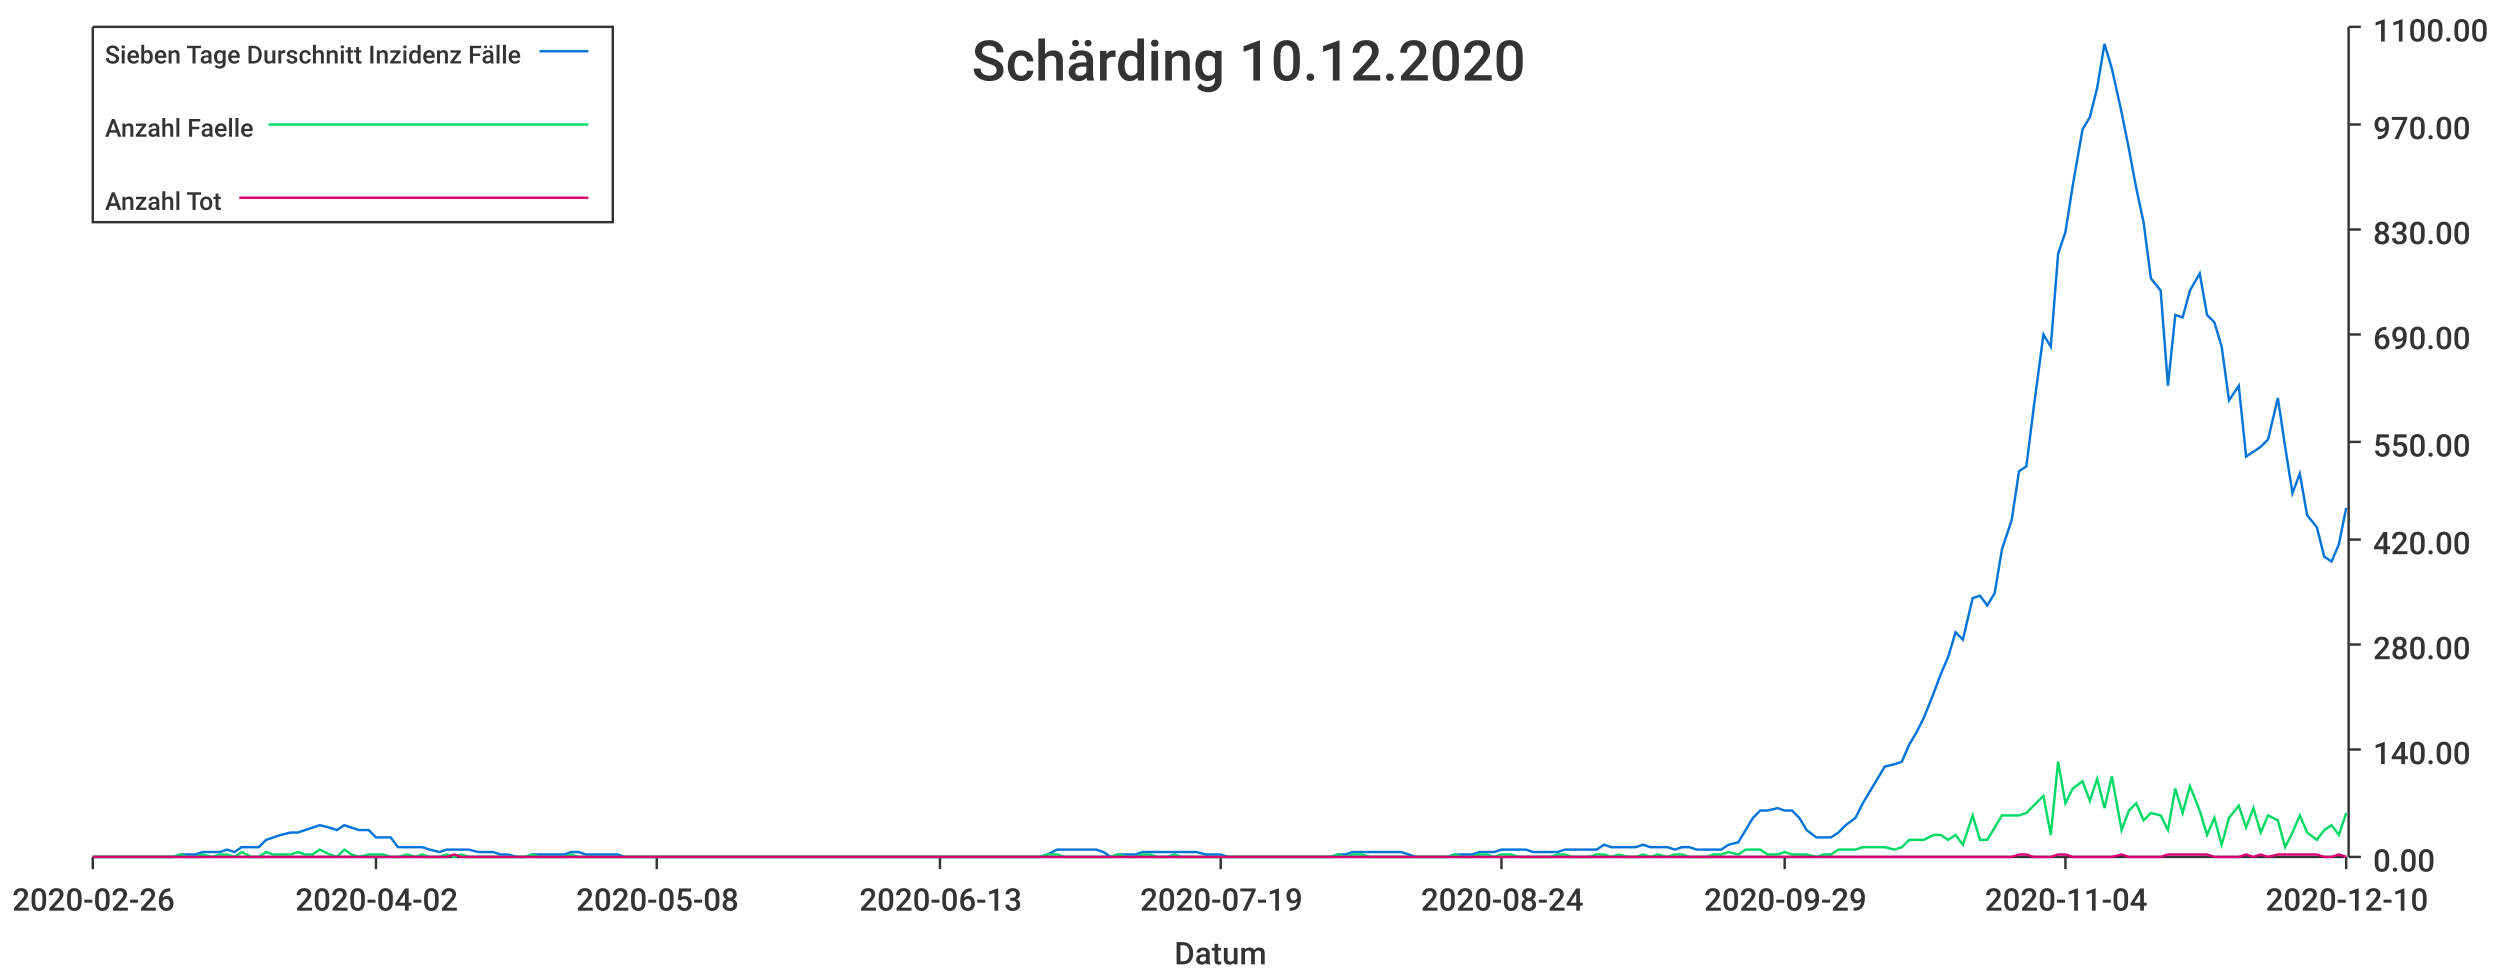
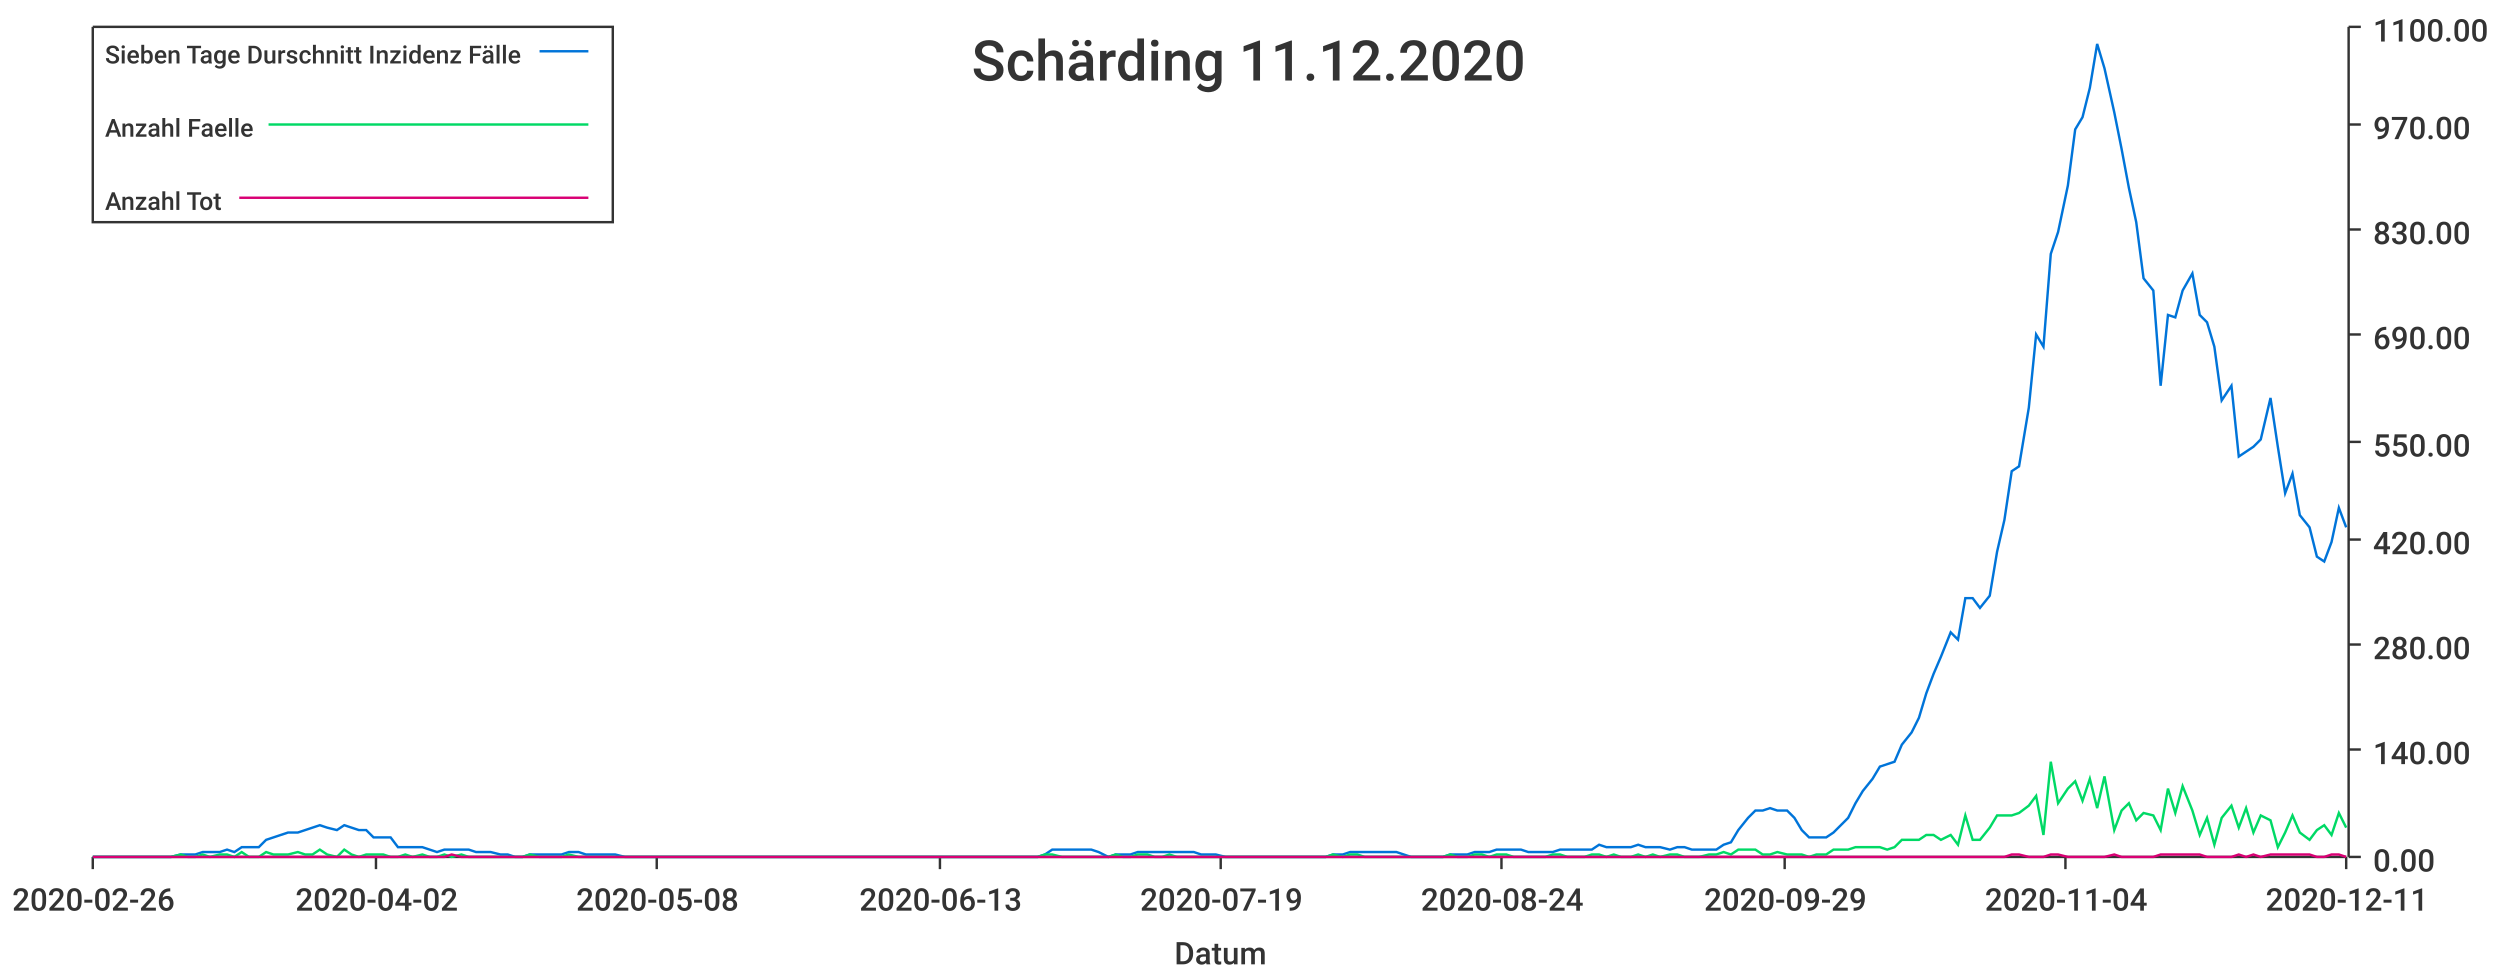
<svg xmlns="http://www.w3.org/2000/svg" width="1024" height="400">\n<path d="M 0 0 L 1024 0 L 1024 400 L 0 400 L 0 0" style="stroke-width:0;stroke:rgba(255,255,255,1.0);fill:rgba(255,255,255,1.0)" />
  <path d="M 38 11 L 961 11 L 961 351 L 38 351 L 38 11" style="stroke-width:0;stroke:rgba(255,255,255,1.0);fill:rgba(255,255,255,1.0)" />
  <path d="M 38 351 L 961 351" style="stroke-width:1;stroke:rgba(51,51,51,1.0);fill:none" />
  <path d="M 38 351 L 38 356" style="stroke-width:1;stroke:rgba(51,51,51,1.0);fill:none" />
  <text x="5" y="373" style="stroke-width:0;stroke:none;fill:rgba(51,51,51,1.0);font-size:12.8px;font-family:'Roboto Medium',sans-serif">2020-02-26</text>
  <path d="M 154 351 L 154 356" style="stroke-width:1;stroke:rgba(51,51,51,1.0);fill:none" />
  <text x="121" y="373" style="stroke-width:0;stroke:none;fill:rgba(51,51,51,1.0);font-size:12.8px;font-family:'Roboto Medium',sans-serif">2020-04-02</text>
  <path d="M 269 351 L 269 356" style="stroke-width:1;stroke:rgba(51,51,51,1.0);fill:none" />
  <text x="236" y="373" style="stroke-width:0;stroke:none;fill:rgba(51,51,51,1.0);font-size:12.8px;font-family:'Roboto Medium',sans-serif">2020-05-08</text>
  <path d="M 385 351 L 385 356" style="stroke-width:1;stroke:rgba(51,51,51,1.0);fill:none" />
  <text x="352" y="373" style="stroke-width:0;stroke:none;fill:rgba(51,51,51,1.0);font-size:12.8px;font-family:'Roboto Medium',sans-serif">2020-06-13</text>
  <path d="M 500 351 L 500 356" style="stroke-width:1;stroke:rgba(51,51,51,1.0);fill:none" />
  <text x="467" y="373" style="stroke-width:0;stroke:none;fill:rgba(51,51,51,1.0);font-size:12.8px;font-family:'Roboto Medium',sans-serif">2020-07-19</text>
  <path d="M 615 351 L 615 356" style="stroke-width:1;stroke:rgba(51,51,51,1.0);fill:none" />
  <text x="582" y="373" style="stroke-width:0;stroke:none;fill:rgba(51,51,51,1.0);font-size:12.8px;font-family:'Roboto Medium',sans-serif">2020-08-24</text>
  <path d="M 731 351 L 731 356" style="stroke-width:1;stroke:rgba(51,51,51,1.0);fill:none" />
  <text x="698" y="373" style="stroke-width:0;stroke:none;fill:rgba(51,51,51,1.0);font-size:12.8px;font-family:'Roboto Medium',sans-serif">2020-09-29</text>
  <path d="M 846 351 L 846 356" style="stroke-width:1;stroke:rgba(51,51,51,1.0);fill:none" />
  <text x="813" y="373" style="stroke-width:0;stroke:none;fill:rgba(51,51,51,1.0);font-size:12.8px;font-family:'Roboto Medium',sans-serif">2020-11-04</text>
  <path d="M 961 351 L 961 356" style="stroke-width:1;stroke:rgba(51,51,51,1.0);fill:none" />
-   <text x="928" y="373" style="stroke-width:0;stroke:none;fill:rgba(51,51,51,1.0);font-size:12.8px;font-family:'Roboto Medium',sans-serif">2020-12-10</text>
+   <text x="928" y="373" style="stroke-width:0;stroke:none;fill:rgba(51,51,51,1.0);font-size:12.8px;font-family:'Roboto Medium',sans-serif">2020-12-11</text>
  <text x="481" y="395" style="stroke-width:0;stroke:none;fill:rgba(51,51,51,1.0);font-size:12.8px;font-family:'Roboto Medium',sans-serif">Datum</text>
  <path d="M 962 351 L 962 11" style="stroke-width:1;stroke:rgba(51,51,51,1.0);fill:none" />
  <path d="M 962 351 L 967 351" style="stroke-width:1;stroke:rgba(51,51,51,1.0);fill:none" />
  <text x="972" y="357" style="stroke-width:0;stroke:none;fill:rgba(51,51,51,1.0);font-size:12.8px;font-family:'Roboto Medium',sans-serif">0.00</text>
  <path d="M 962 307 L 967 307" style="stroke-width:1;stroke:rgba(51,51,51,1.0);fill:none" />
  <text x="972" y="313" style="stroke-width:0;stroke:none;fill:rgba(51,51,51,1.0);font-size:12.8px;font-family:'Roboto Medium',sans-serif">140.00</text>
  <path d="M 962 264 L 967 264" style="stroke-width:1;stroke:rgba(51,51,51,1.0);fill:none" />
  <text x="972" y="270" style="stroke-width:0;stroke:none;fill:rgba(51,51,51,1.0);font-size:12.8px;font-family:'Roboto Medium',sans-serif">280.00</text>
  <path d="M 962 221 L 967 221" style="stroke-width:1;stroke:rgba(51,51,51,1.0);fill:none" />
  <text x="972" y="227" style="stroke-width:0;stroke:none;fill:rgba(51,51,51,1.0);font-size:12.8px;font-family:'Roboto Medium',sans-serif">420.00</text>
  <path d="M 962 181 L 967 181" style="stroke-width:1;stroke:rgba(51,51,51,1.0);fill:none" />
  <text x="972" y="187" style="stroke-width:0;stroke:none;fill:rgba(51,51,51,1.0);font-size:12.8px;font-family:'Roboto Medium',sans-serif">550.00</text>
  <path d="M 962 137 L 967 137" style="stroke-width:1;stroke:rgba(51,51,51,1.0);fill:none" />
  <text x="972" y="143" style="stroke-width:0;stroke:none;fill:rgba(51,51,51,1.0);font-size:12.8px;font-family:'Roboto Medium',sans-serif">690.00</text>
  <path d="M 962 94 L 967 94" style="stroke-width:1;stroke:rgba(51,51,51,1.0);fill:none" />
  <text x="972" y="100" style="stroke-width:0;stroke:none;fill:rgba(51,51,51,1.0);font-size:12.8px;font-family:'Roboto Medium',sans-serif">830.00</text>
  <path d="M 962 51 L 967 51" style="stroke-width:1;stroke:rgba(51,51,51,1.0);fill:none" />
  <text x="972" y="57" style="stroke-width:0;stroke:none;fill:rgba(51,51,51,1.0);font-size:12.8px;font-family:'Roboto Medium',sans-serif">970.00</text>
  <path d="M 962 11 L 967 11" style="stroke-width:1;stroke:rgba(51,51,51,1.0);fill:none" />
  <text x="972" y="17" style="stroke-width:0;stroke:none;fill:rgba(51,51,51,1.0);font-size:12.8px;font-family:'Roboto Medium',sans-serif">1100.00</text>
-   <path d="M 38 351 L 42 351 L 45 351 L 48 351 L 51 351 L 55 351 L 58 351 L 61 351 L 64 351 L 67 351 L 71 351 L 74 350 L 77 350 L 80 350 L 83 349 L 87 349 L 90 349 L 93 348 L 96 349 L 99 347 L 103 347 L 106 347 L 109 344 L 112 343 L 115 342 L 119 341 L 122 341 L 125 340 L 128 339 L 131 338 L 135 339 L 138 340 L 141 338 L 144 339 L 147 340 L 151 340 L 154 343 L 157 343 L 160 343 L 163 347 L 167 347 L 170 347 L 173 347 L 176 348 L 180 349 L 183 348 L 186 348 L 189 348 L 192 348 L 196 349 L 199 349 L 202 349 L 205 350 L 208 350 L 212 351 L 215 351 L 218 350 L 221 350 L 224 350 L 228 350 L 231 350 L 234 349 L 237 349 L 240 350 L 244 350 L 247 350 L 250 350 L 253 350 L 256 351 L 260 351 L 263 351 L 266 351 L 269 351 L 272 351 L 276 351 L 279 351 L 282 351 L 285 351 L 288 351 L 292 351 L 295 351 L 298 351 L 301 351 L 305 351 L 308 351 L 311 351 L 314 351 L 317 351 L 321 351 L 324 351 L 327 351 L 330 351 L 333 351 L 337 351 L 340 351 L 343 351 L 346 351 L 349 351 L 353 351 L 356 351 L 359 351 L 362 351 L 365 351 L 369 351 L 372 351 L 375 351 L 378 351 L 381 351 L 385 351 L 388 351 L 391 351 L 394 351 L 397 351 L 401 351 L 404 351 L 407 351 L 410 351 L 413 351 L 417 351 L 420 351 L 423 351 L 426 351 L 429 350 L 433 348 L 436 348 L 439 348 L 442 348 L 446 348 L 449 348 L 452 349 L 455 351 L 458 350 L 462 350 L 465 350 L 468 349 L 471 349 L 474 349 L 478 349 L 481 349 L 484 349 L 487 349 L 490 349 L 494 350 L 497 350 L 500 350 L 503 351 L 506 351 L 510 351 L 513 351 L 516 351 L 519 351 L 522 351 L 526 351 L 529 351 L 532 351 L 535 351 L 538 351 L 542 351 L 545 351 L 548 350 L 551 350 L 554 349 L 558 349 L 561 349 L 564 349 L 567 349 L 571 349 L 574 349 L 577 350 L 580 351 L 583 351 L 587 351 L 590 351 L 593 351 L 596 350 L 599 350 L 603 350 L 606 349 L 609 349 L 612 349 L 615 348 L 619 348 L 622 348 L 625 348 L 628 349 L 631 349 L 635 349 L 638 349 L 641 348 L 644 348 L 647 348 L 651 348 L 654 348 L 657 346 L 660 347 L 663 347 L 667 347 L 670 347 L 673 346 L 676 347 L 679 347 L 683 347 L 686 348 L 689 347 L 692 347 L 695 348 L 699 348 L 702 348 L 705 348 L 708 346 L 712 345 L 715 340 L 718 335 L 721 332 L 724 332 L 728 331 L 731 332 L 734 332 L 737 335 L 740 340 L 744 343 L 747 343 L 750 343 L 753 341 L 756 338 L 760 335 L 763 329 L 766 324 L 769 319 L 772 314 L 776 313 L 779 312 L 782 305 L 785 300 L 788 294 L 792 284 L 795 276 L 798 269 L 801 259 L 804 262 L 808 245 L 811 244 L 814 248 L 817 243 L 820 225 L 824 213 L 827 193 L 830 191 L 833 167 L 837 137 L 840 142 L 843 104 L 846 95 L 849 76 L 853 53 L 856 48 L 859 36 L 862 18 L 865 28 L 869 46 L 872 61 L 875 77 L 878 91 L 881 114 L 885 119 L 888 158 L 891 129 L 894 130 L 897 119 L 901 112 L 904 129 L 907 132 L 910 142 L 913 164 L 917 158 L 920 187 L 923 185 L 926 183 L 929 180 L 933 163 L 936 183 L 939 202 L 942 194 L 945 211 L 949 216 L 952 228 L 955 230 L 958 223 L 961 208" style="stroke-width:1;stroke:rgba(0,116,217,1.0);fill:none" />
-   <path d="M 38 351 L 42 351 L 45 351 L 48 351 L 51 351 L 55 351 L 58 351 L 61 351 L 64 351 L 67 351 L 71 351 L 74 350 L 77 351 L 80 351 L 83 350 L 87 351 L 90 350 L 93 350 L 96 351 L 99 349 L 103 351 L 106 351 L 109 349 L 112 350 L 115 350 L 119 350 L 122 349 L 125 350 L 128 350 L 131 348 L 135 350 L 138 351 L 141 348 L 144 350 L 147 351 L 151 350 L 154 350 L 157 350 L 160 351 L 163 351 L 167 350 L 170 351 L 173 350 L 176 351 L 180 351 L 183 350 L 186 351 L 189 350 L 192 351 L 196 351 L 199 351 L 202 351 L 205 351 L 208 351 L 212 351 L 215 351 L 218 350 L 221 351 L 224 351 L 228 351 L 231 351 L 234 350 L 237 351 L 240 351 L 244 351 L 247 351 L 250 351 L 253 351 L 256 351 L 260 351 L 263 351 L 266 351 L 269 351 L 272 351 L 276 351 L 279 351 L 282 351 L 285 351 L 288 351 L 292 351 L 295 351 L 298 351 L 301 351 L 305 351 L 308 351 L 311 351 L 314 351 L 317 351 L 321 351 L 324 351 L 327 351 L 330 351 L 333 351 L 337 351 L 340 351 L 343 351 L 346 351 L 349 351 L 353 351 L 356 351 L 359 351 L 362 351 L 365 351 L 369 351 L 372 351 L 375 351 L 378 351 L 381 351 L 385 351 L 388 351 L 391 351 L 394 351 L 397 351 L 401 351 L 404 351 L 407 351 L 410 351 L 413 351 L 417 351 L 420 351 L 423 351 L 426 351 L 429 350 L 433 350 L 436 351 L 439 351 L 442 351 L 446 351 L 449 351 L 452 351 L 455 351 L 458 350 L 462 351 L 465 351 L 468 350 L 471 350 L 474 351 L 478 351 L 481 350 L 484 351 L 487 351 L 490 351 L 494 351 L 497 351 L 500 351 L 503 351 L 506 351 L 510 351 L 513 351 L 516 351 L 519 351 L 522 351 L 526 351 L 529 351 L 532 351 L 535 351 L 538 351 L 542 351 L 545 351 L 548 350 L 551 351 L 554 350 L 558 350 L 561 351 L 564 351 L 567 351 L 571 351 L 574 351 L 577 351 L 580 351 L 583 351 L 587 351 L 590 351 L 593 351 L 596 350 L 599 351 L 603 351 L 606 350 L 609 350 L 612 351 L 615 350 L 619 350 L 622 351 L 625 351 L 628 351 L 631 351 L 635 351 L 638 350 L 641 350 L 644 351 L 647 351 L 651 351 L 654 350 L 657 350 L 660 351 L 663 350 L 667 351 L 670 351 L 673 350 L 676 351 L 679 350 L 683 351 L 686 350 L 689 350 L 692 351 L 695 351 L 699 351 L 702 350 L 705 350 L 708 349 L 712 350 L 715 348 L 718 348 L 721 348 L 724 350 L 728 350 L 731 349 L 734 350 L 737 350 L 740 350 L 744 351 L 747 350 L 750 350 L 753 348 L 756 348 L 760 348 L 763 347 L 766 347 L 769 347 L 772 347 L 776 348 L 779 347 L 782 344 L 785 344 L 788 344 L 792 342 L 795 342 L 798 344 L 801 342 L 804 346 L 808 334 L 811 344 L 814 344 L 817 339 L 820 334 L 824 334 L 827 334 L 830 333 L 833 330 L 837 326 L 840 342 L 843 312 L 846 329 L 849 323 L 853 320 L 856 328 L 859 319 L 862 331 L 865 318 L 869 340 L 872 332 L 875 329 L 878 336 L 881 333 L 885 334 L 888 340 L 891 323 L 894 333 L 897 322 L 901 332 L 904 342 L 907 335 L 910 346 L 913 335 L 917 330 L 920 339 L 923 331 L 926 341 L 929 334 L 933 336 L 936 347 L 939 341 L 942 334 L 945 341 L 949 344 L 952 340 L 955 338 L 958 342 L 961 333" style="stroke-width:1;stroke:rgba(0,217,101,1.0);fill:none" />
-   <path d="M 38 351 L 42 351 L 45 351 L 48 351 L 51 351 L 55 351 L 58 351 L 61 351 L 64 351 L 67 351 L 71 351 L 74 351 L 77 351 L 80 351 L 83 351 L 87 351 L 90 351 L 93 351 L 96 351 L 99 351 L 103 351 L 106 351 L 109 351 L 112 351 L 115 351 L 119 351 L 122 351 L 125 351 L 128 351 L 131 351 L 135 351 L 138 351 L 141 351 L 144 351 L 147 351 L 151 351 L 154 351 L 157 351 L 160 351 L 163 351 L 167 351 L 170 351 L 173 351 L 176 351 L 180 351 L 183 351 L 186 350 L 189 351 L 192 351 L 196 351 L 199 351 L 202 351 L 205 351 L 208 351 L 212 351 L 215 351 L 218 351 L 221 351 L 224 351 L 228 351 L 231 351 L 234 351 L 237 351 L 240 351 L 244 351 L 247 351 L 250 351 L 253 351 L 256 351 L 260 351 L 263 351 L 266 351 L 269 351 L 272 351 L 276 351 L 279 351 L 282 351 L 285 351 L 288 351 L 292 351 L 295 351 L 298 351 L 301 351 L 305 351 L 308 351 L 311 351 L 314 351 L 317 351 L 321 351 L 324 351 L 327 351 L 330 351 L 333 351 L 337 351 L 340 351 L 343 351 L 346 351 L 349 351 L 353 351 L 356 351 L 359 351 L 362 351 L 365 351 L 369 351 L 372 351 L 375 351 L 378 351 L 381 351 L 385 351 L 388 351 L 391 351 L 394 351 L 397 351 L 401 351 L 404 351 L 407 351 L 410 351 L 413 351 L 417 351 L 420 351 L 423 351 L 426 351 L 429 351 L 433 351 L 436 351 L 439 351 L 442 351 L 446 351 L 449 351 L 452 351 L 455 351 L 458 351 L 462 351 L 465 351 L 468 351 L 471 351 L 474 351 L 478 351 L 481 351 L 484 351 L 487 351 L 490 351 L 494 351 L 497 351 L 500 351 L 503 351 L 506 351 L 510 351 L 513 351 L 516 351 L 519 351 L 522 351 L 526 351 L 529 351 L 532 351 L 535 351 L 538 351 L 542 351 L 545 351 L 548 351 L 551 351 L 554 351 L 558 351 L 561 351 L 564 351 L 567 351 L 571 351 L 574 351 L 577 351 L 580 351 L 583 351 L 587 351 L 590 351 L 593 351 L 596 351 L 599 351 L 603 351 L 606 351 L 609 351 L 612 351 L 615 351 L 619 351 L 622 351 L 625 351 L 628 351 L 631 351 L 635 351 L 638 351 L 641 351 L 644 351 L 647 351 L 651 351 L 654 351 L 657 351 L 660 351 L 663 351 L 667 351 L 670 351 L 673 351 L 676 351 L 679 351 L 683 351 L 686 351 L 689 351 L 692 351 L 695 351 L 699 351 L 702 351 L 705 351 L 708 351 L 712 351 L 715 351 L 718 351 L 721 351 L 724 351 L 728 351 L 731 351 L 734 351 L 737 351 L 740 351 L 744 351 L 747 351 L 750 351 L 753 351 L 756 351 L 760 351 L 763 351 L 766 351 L 769 351 L 772 351 L 776 351 L 779 351 L 782 351 L 785 351 L 788 351 L 792 351 L 795 351 L 798 351 L 801 351 L 804 351 L 808 351 L 811 351 L 814 351 L 817 351 L 820 351 L 824 351 L 827 350 L 830 350 L 833 351 L 837 351 L 840 351 L 843 350 L 846 350 L 849 351 L 853 351 L 856 351 L 859 351 L 862 351 L 865 351 L 869 350 L 872 351 L 875 351 L 878 351 L 881 351 L 885 351 L 888 350 L 891 350 L 894 350 L 897 350 L 901 350 L 904 350 L 907 351 L 910 351 L 913 351 L 917 351 L 920 350 L 923 351 L 926 350 L 929 351 L 933 350 L 936 350 L 939 350 L 942 350 L 945 350 L 949 350 L 952 351 L 955 351 L 958 350 L 961 351" style="stroke-width:1;stroke:rgba(217,0,116,1.0);fill:none" />
-   <text x="398" y="33" style="stroke-width:0;stroke:none;fill:rgba(51,51,51,1.0);font-size:23.0px;font-family:'Roboto Medium',sans-serif">Schärding 10.12.2020</text>
+   <path d="M 38 351 L 42 351 L 45 351 L 48 351 L 51 351 L 54 351 L 58 351 L 61 351 L 64 351 L 67 351 L 70 351 L 74 350 L 77 350 L 80 350 L 83 349 L 86 349 L 90 349 L 93 348 L 96 349 L 99 347 L 102 347 L 106 347 L 109 344 L 112 343 L 115 342 L 118 341 L 122 341 L 125 340 L 128 339 L 131 338 L 134 339 L 138 340 L 141 338 L 144 339 L 147 340 L 150 340 L 153 343 L 157 343 L 160 343 L 163 347 L 166 347 L 169 347 L 173 347 L 176 348 L 179 349 L 182 348 L 185 348 L 189 348 L 192 348 L 195 349 L 198 349 L 201 349 L 205 350 L 208 350 L 211 351 L 214 351 L 217 350 L 221 350 L 224 350 L 227 350 L 230 350 L 233 349 L 237 349 L 240 350 L 243 350 L 246 350 L 249 350 L 252 350 L 256 351 L 259 351 L 262 351 L 265 351 L 268 351 L 272 351 L 275 351 L 278 351 L 281 351 L 284 351 L 288 351 L 291 351 L 294 351 L 297 351 L 300 351 L 304 351 L 307 351 L 310 351 L 313 351 L 316 351 L 320 351 L 323 351 L 326 351 L 329 351 L 332 351 L 336 351 L 339 351 L 342 351 L 345 351 L 348 351 L 351 351 L 355 351 L 358 351 L 361 351 L 364 351 L 367 351 L 371 351 L 374 351 L 377 351 L 380 351 L 383 351 L 387 351 L 390 351 L 393 351 L 396 351 L 399 351 L 403 351 L 406 351 L 409 351 L 412 351 L 415 351 L 419 351 L 422 351 L 425 351 L 428 350 L 431 348 L 435 348 L 438 348 L 441 348 L 444 348 L 447 348 L 450 349 L 454 351 L 457 350 L 460 350 L 463 350 L 466 349 L 470 349 L 473 349 L 476 349 L 479 349 L 482 349 L 486 349 L 489 349 L 492 350 L 495 350 L 498 350 L 502 351 L 505 351 L 508 351 L 511 351 L 514 351 L 518 351 L 521 351 L 524 351 L 527 351 L 530 351 L 534 351 L 537 351 L 540 351 L 543 351 L 546 350 L 550 350 L 553 349 L 556 349 L 559 349 L 562 349 L 565 349 L 569 349 L 572 349 L 575 350 L 578 351 L 581 351 L 585 351 L 588 351 L 591 351 L 594 350 L 597 350 L 601 350 L 604 349 L 607 349 L 610 349 L 613 348 L 617 348 L 620 348 L 623 348 L 626 349 L 629 349 L 633 349 L 636 349 L 639 348 L 642 348 L 645 348 L 649 348 L 652 348 L 655 346 L 658 347 L 661 347 L 664 347 L 668 347 L 671 346 L 674 347 L 677 347 L 680 347 L 684 348 L 687 347 L 690 347 L 693 348 L 696 348 L 700 348 L 703 348 L 706 346 L 709 345 L 712 340 L 716 335 L 719 332 L 722 332 L 725 331 L 728 332 L 732 332 L 735 335 L 738 340 L 741 343 L 744 343 L 748 343 L 751 341 L 754 338 L 757 335 L 760 329 L 763 324 L 767 319 L 770 314 L 773 313 L 776 312 L 779 305 L 783 300 L 786 294 L 789 284 L 792 276 L 795 269 L 799 259 L 802 262 L 805 245 L 808 245 L 811 249 L 815 244 L 818 226 L 821 213 L 824 193 L 827 191 L 831 167 L 834 137 L 837 142 L 840 104 L 843 95 L 847 76 L 850 53 L 853 48 L 856 36 L 859 18 L 862 28 L 866 46 L 869 61 L 872 77 L 875 91 L 878 114 L 882 119 L 885 158 L 888 129 L 891 130 L 894 119 L 898 112 L 901 129 L 904 132 L 907 142 L 910 164 L 914 158 L 917 187 L 920 185 L 923 183 L 926 180 L 930 163 L 933 183 L 936 202 L 939 194 L 942 211 L 946 216 L 949 228 L 952 230 L 955 222 L 958 208 L 961 216" style="stroke-width:1;stroke:rgba(0,116,217,1.0);fill:none" />
+   <path d="M 38 351 L 42 351 L 45 351 L 48 351 L 51 351 L 54 351 L 58 351 L 61 351 L 64 351 L 67 351 L 70 351 L 74 350 L 77 351 L 80 351 L 83 350 L 86 351 L 90 350 L 93 350 L 96 351 L 99 349 L 102 351 L 106 351 L 109 349 L 112 350 L 115 350 L 118 350 L 122 349 L 125 350 L 128 350 L 131 348 L 134 350 L 138 351 L 141 348 L 144 350 L 147 351 L 150 350 L 153 350 L 157 350 L 160 351 L 163 351 L 166 350 L 169 351 L 173 350 L 176 351 L 179 351 L 182 350 L 185 351 L 189 350 L 192 351 L 195 351 L 198 351 L 201 351 L 205 351 L 208 351 L 211 351 L 214 351 L 217 350 L 221 351 L 224 351 L 227 351 L 230 351 L 233 350 L 237 351 L 240 351 L 243 351 L 246 351 L 249 351 L 252 351 L 256 351 L 259 351 L 262 351 L 265 351 L 268 351 L 272 351 L 275 351 L 278 351 L 281 351 L 284 351 L 288 351 L 291 351 L 294 351 L 297 351 L 300 351 L 304 351 L 307 351 L 310 351 L 313 351 L 316 351 L 320 351 L 323 351 L 326 351 L 329 351 L 332 351 L 336 351 L 339 351 L 342 351 L 345 351 L 348 351 L 351 351 L 355 351 L 358 351 L 361 351 L 364 351 L 367 351 L 371 351 L 374 351 L 377 351 L 380 351 L 383 351 L 387 351 L 390 351 L 393 351 L 396 351 L 399 351 L 403 351 L 406 351 L 409 351 L 412 351 L 415 351 L 419 351 L 422 351 L 425 351 L 428 350 L 431 350 L 435 351 L 438 351 L 441 351 L 444 351 L 447 351 L 450 351 L 454 351 L 457 350 L 460 351 L 463 351 L 466 350 L 470 350 L 473 351 L 476 351 L 479 350 L 482 351 L 486 351 L 489 351 L 492 351 L 495 351 L 498 351 L 502 351 L 505 351 L 508 351 L 511 351 L 514 351 L 518 351 L 521 351 L 524 351 L 527 351 L 530 351 L 534 351 L 537 351 L 540 351 L 543 351 L 546 350 L 550 351 L 553 350 L 556 350 L 559 351 L 562 351 L 565 351 L 569 351 L 572 351 L 575 351 L 578 351 L 581 351 L 585 351 L 588 351 L 591 351 L 594 350 L 597 351 L 601 351 L 604 350 L 607 350 L 610 351 L 613 350 L 617 350 L 620 351 L 623 351 L 626 351 L 629 351 L 633 351 L 636 350 L 639 350 L 642 351 L 645 351 L 649 351 L 652 350 L 655 350 L 658 351 L 661 350 L 664 351 L 668 351 L 671 350 L 674 351 L 677 350 L 680 351 L 684 350 L 687 350 L 690 351 L 693 351 L 696 351 L 700 350 L 703 350 L 706 349 L 709 350 L 712 348 L 716 348 L 719 348 L 722 350 L 725 350 L 728 349 L 732 350 L 735 350 L 738 350 L 741 351 L 744 350 L 748 350 L 751 348 L 754 348 L 757 348 L 760 347 L 763 347 L 767 347 L 770 347 L 773 348 L 776 347 L 779 344 L 783 344 L 786 344 L 789 342 L 792 342 L 795 344 L 799 342 L 802 346 L 805 334 L 808 344 L 811 344 L 815 339 L 818 334 L 821 334 L 824 334 L 827 333 L 831 330 L 834 326 L 837 342 L 840 312 L 843 329 L 847 323 L 850 320 L 853 328 L 856 319 L 859 331 L 862 318 L 866 340 L 869 332 L 872 329 L 875 336 L 878 333 L 882 334 L 885 340 L 888 323 L 891 333 L 894 322 L 898 332 L 901 342 L 904 335 L 907 346 L 910 335 L 914 330 L 917 339 L 920 331 L 923 341 L 926 334 L 930 336 L 933 347 L 936 341 L 939 334 L 942 341 L 946 344 L 949 340 L 952 338 L 955 342 L 958 333 L 961 339" style="stroke-width:1;stroke:rgba(0,217,101,1.0);fill:none" />
+   <path d="M 38 351 L 42 351 L 45 351 L 48 351 L 51 351 L 54 351 L 58 351 L 61 351 L 64 351 L 67 351 L 70 351 L 74 351 L 77 351 L 80 351 L 83 351 L 86 351 L 90 351 L 93 351 L 96 351 L 99 351 L 102 351 L 106 351 L 109 351 L 112 351 L 115 351 L 118 351 L 122 351 L 125 351 L 128 351 L 131 351 L 134 351 L 138 351 L 141 351 L 144 351 L 147 351 L 150 351 L 153 351 L 157 351 L 160 351 L 163 351 L 166 351 L 169 351 L 173 351 L 176 351 L 179 351 L 182 351 L 185 350 L 189 351 L 192 351 L 195 351 L 198 351 L 201 351 L 205 351 L 208 351 L 211 351 L 214 351 L 217 351 L 221 351 L 224 351 L 227 351 L 230 351 L 233 351 L 237 351 L 240 351 L 243 351 L 246 351 L 249 351 L 252 351 L 256 351 L 259 351 L 262 351 L 265 351 L 268 351 L 272 351 L 275 351 L 278 351 L 281 351 L 284 351 L 288 351 L 291 351 L 294 351 L 297 351 L 300 351 L 304 351 L 307 351 L 310 351 L 313 351 L 316 351 L 320 351 L 323 351 L 326 351 L 329 351 L 332 351 L 336 351 L 339 351 L 342 351 L 345 351 L 348 351 L 351 351 L 355 351 L 358 351 L 361 351 L 364 351 L 367 351 L 371 351 L 374 351 L 377 351 L 380 351 L 383 351 L 387 351 L 390 351 L 393 351 L 396 351 L 399 351 L 403 351 L 406 351 L 409 351 L 412 351 L 415 351 L 419 351 L 422 351 L 425 351 L 428 351 L 431 351 L 435 351 L 438 351 L 441 351 L 444 351 L 447 351 L 450 351 L 454 351 L 457 351 L 460 351 L 463 351 L 466 351 L 470 351 L 473 351 L 476 351 L 479 351 L 482 351 L 486 351 L 489 351 L 492 351 L 495 351 L 498 351 L 502 351 L 505 351 L 508 351 L 511 351 L 514 351 L 518 351 L 521 351 L 524 351 L 527 351 L 530 351 L 534 351 L 537 351 L 540 351 L 543 351 L 546 351 L 550 351 L 553 351 L 556 351 L 559 351 L 562 351 L 565 351 L 569 351 L 572 351 L 575 351 L 578 351 L 581 351 L 585 351 L 588 351 L 591 351 L 594 351 L 597 351 L 601 351 L 604 351 L 607 351 L 610 351 L 613 351 L 617 351 L 620 351 L 623 351 L 626 351 L 629 351 L 633 351 L 636 351 L 639 351 L 642 351 L 645 351 L 649 351 L 652 351 L 655 351 L 658 351 L 661 351 L 664 351 L 668 351 L 671 351 L 674 351 L 677 351 L 680 351 L 684 351 L 687 351 L 690 351 L 693 351 L 696 351 L 700 351 L 703 351 L 706 351 L 709 351 L 712 351 L 716 351 L 719 351 L 722 351 L 725 351 L 728 351 L 732 351 L 735 351 L 738 351 L 741 351 L 744 351 L 748 351 L 751 351 L 754 351 L 757 351 L 760 351 L 763 351 L 767 351 L 770 351 L 773 351 L 776 351 L 779 351 L 783 351 L 786 351 L 789 351 L 792 351 L 795 351 L 799 351 L 802 351 L 805 351 L 808 351 L 811 351 L 815 351 L 818 351 L 821 351 L 824 350 L 827 350 L 831 351 L 834 351 L 837 351 L 840 350 L 843 350 L 847 351 L 850 351 L 853 351 L 856 351 L 859 351 L 862 351 L 866 350 L 869 351 L 872 351 L 875 351 L 878 351 L 882 351 L 885 350 L 888 350 L 891 350 L 894 350 L 898 350 L 901 350 L 904 351 L 907 351 L 910 351 L 914 351 L 917 350 L 920 351 L 923 350 L 926 351 L 930 350 L 933 350 L 936 350 L 939 350 L 942 350 L 946 350 L 949 351 L 952 351 L 955 350 L 958 350 L 961 351" style="stroke-width:1;stroke:rgba(217,0,116,1.0);fill:none" />
+   <text x="398" y="33" style="stroke-width:0;stroke:none;fill:rgba(51,51,51,1.0);font-size:23.0px;font-family:'Roboto Medium',sans-serif">Schärding 11.12.2020</text>
  <path d="M 38 11 L 251 11 L 251 91 L 38 91 L 38 11" style="stroke-width:1;stroke:rgba(51,51,51,1.0);fill:rgba(255,255,255,1.0)" />
  <text x="43" y="26" style="stroke-width:0;stroke:none;fill:rgba(51,51,51,1.0);font-size:10.2px;font-family:'Roboto Medium',sans-serif">Sieben Tage Durschnitt Inzidenz Fälle</text>
  <path d="M 221 21 L 241 21" style="stroke-width:1;stroke:rgba(0,116,217,1.0);fill:none" />
  <text x="43" y="56" style="stroke-width:0;stroke:none;fill:rgba(51,51,51,1.0);font-size:10.2px;font-family:'Roboto Medium',sans-serif">Anzahl Faelle</text>
  <path d="M 110 51 L 241 51" style="stroke-width:1;stroke:rgba(0,217,101,1.0);fill:none" />
  <text x="43" y="86" style="stroke-width:0;stroke:none;fill:rgba(51,51,51,1.0);font-size:10.2px;font-family:'Roboto Medium',sans-serif">Anzahl Tot</text>
  <path d="M 98 81 L 241 81" style="stroke-width:1;stroke:rgba(217,0,116,1.0);fill:none" />
</svg>
